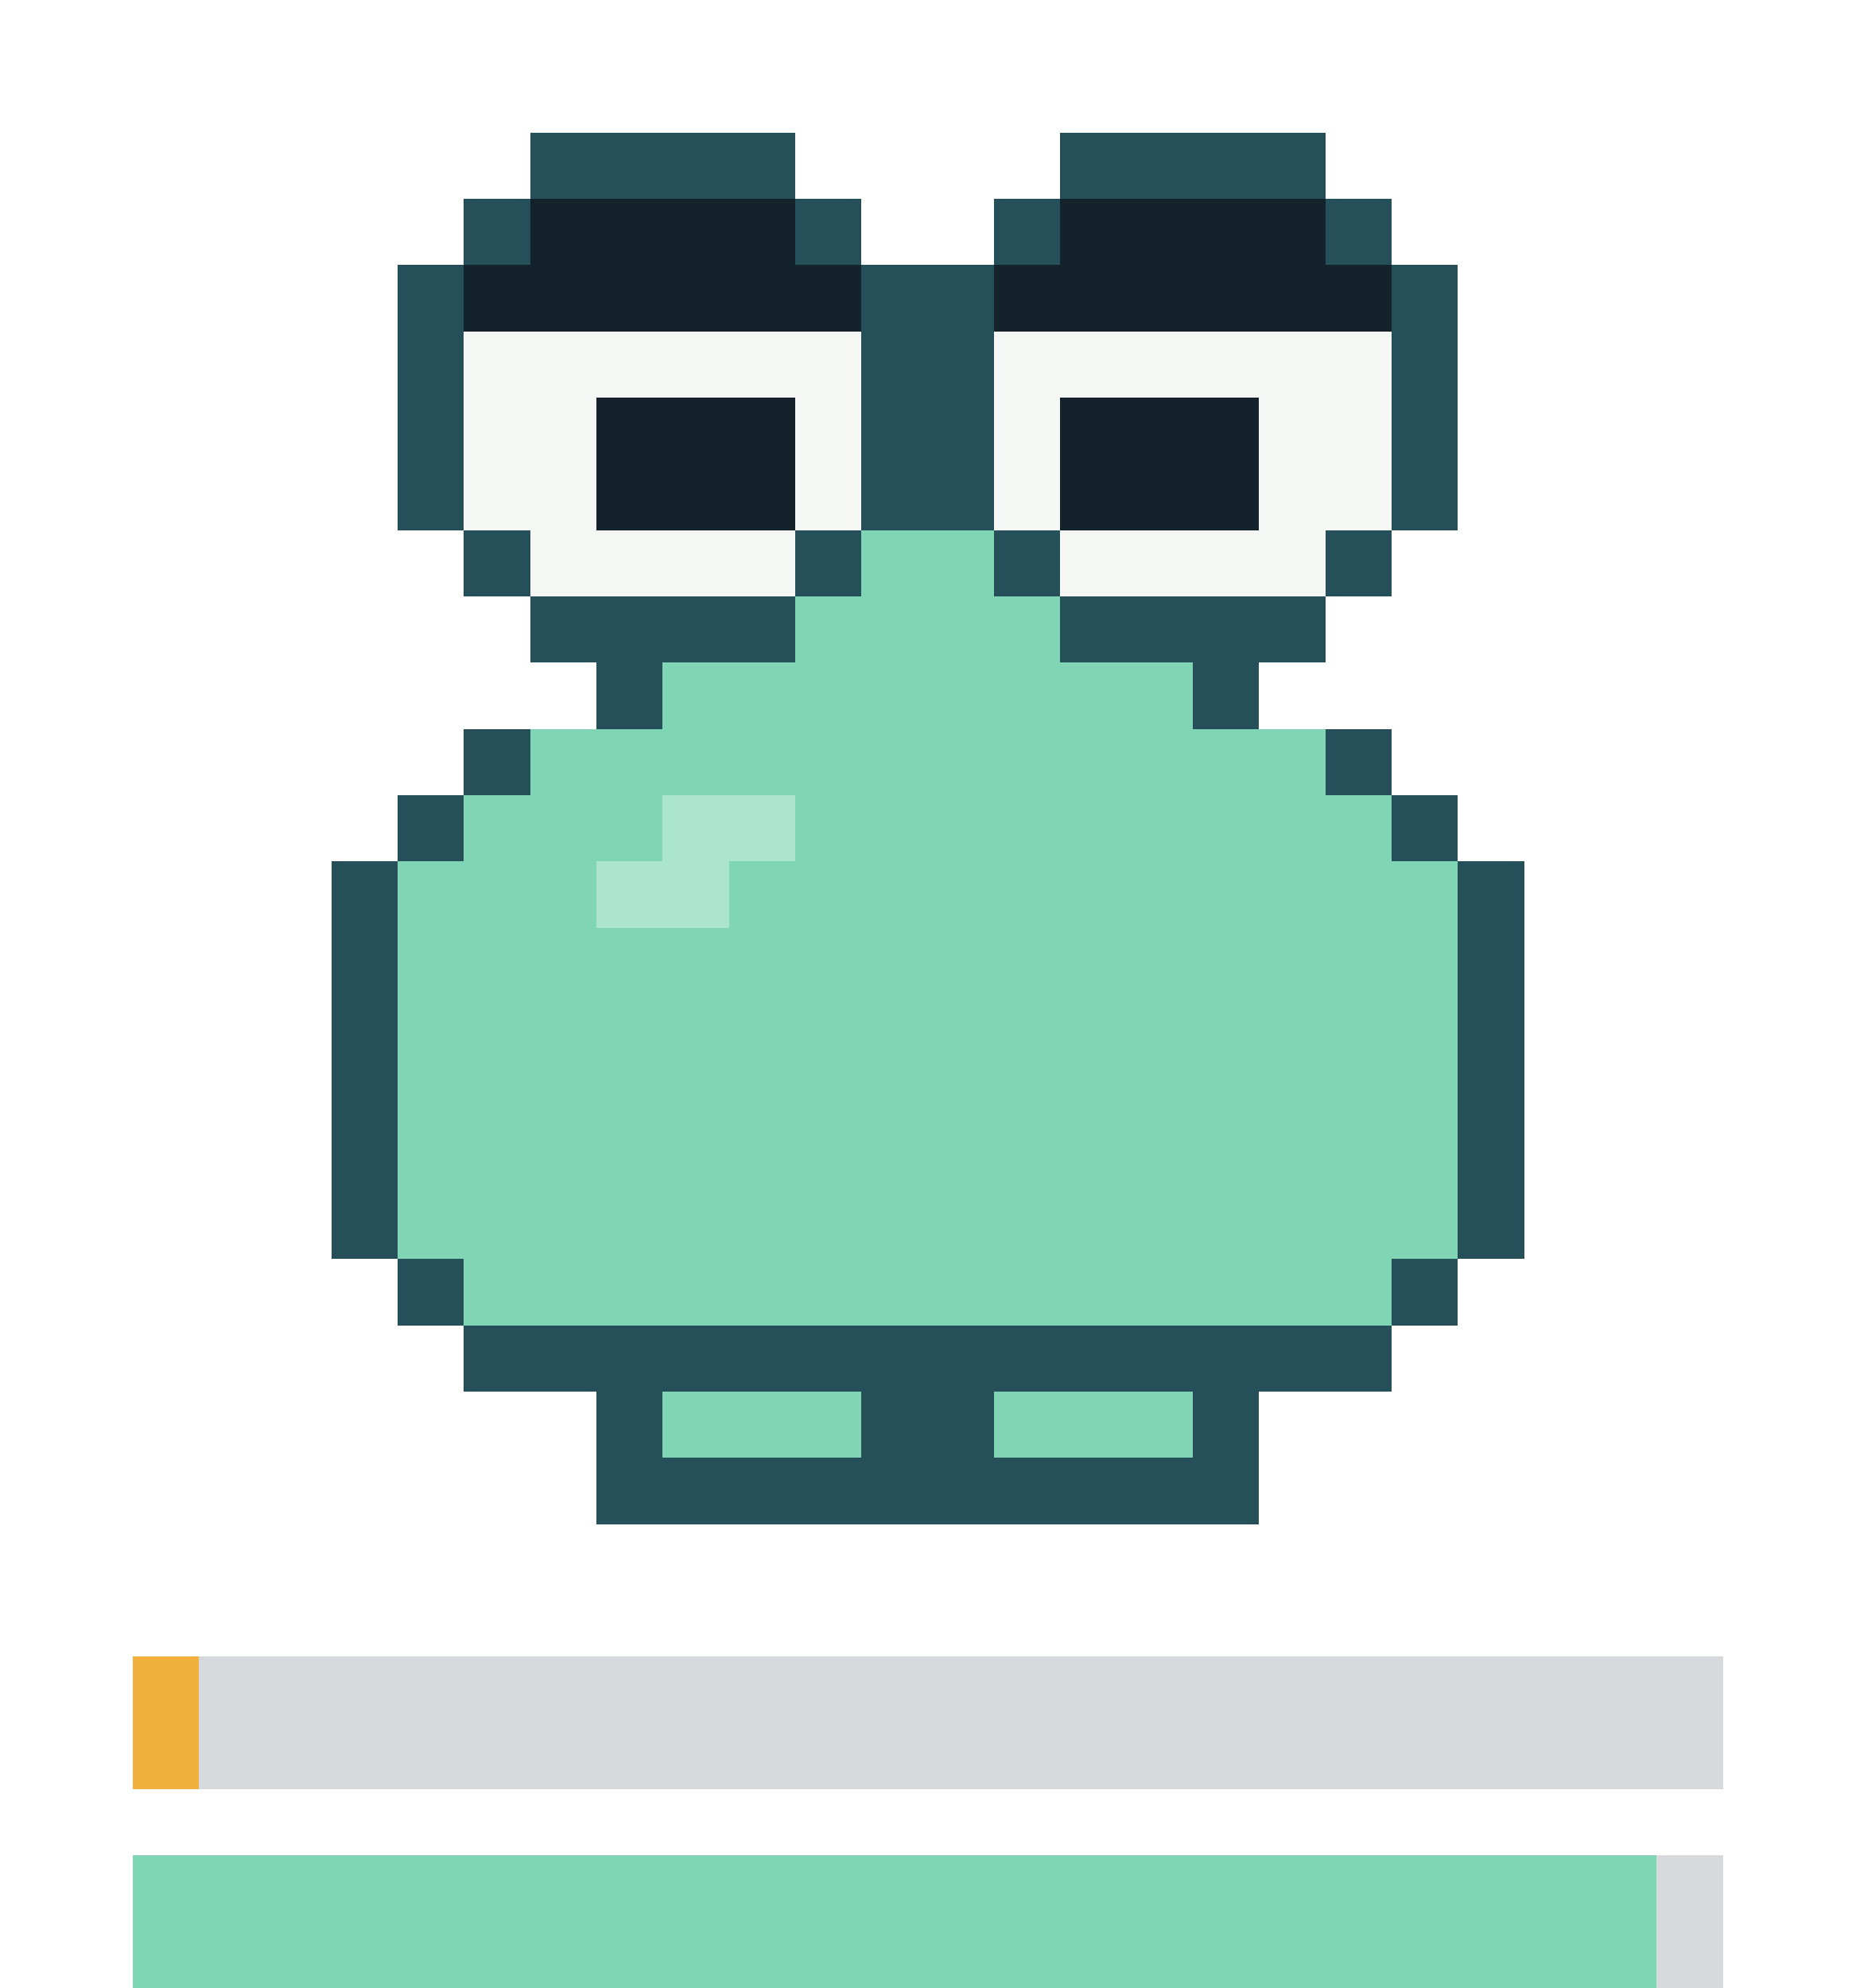
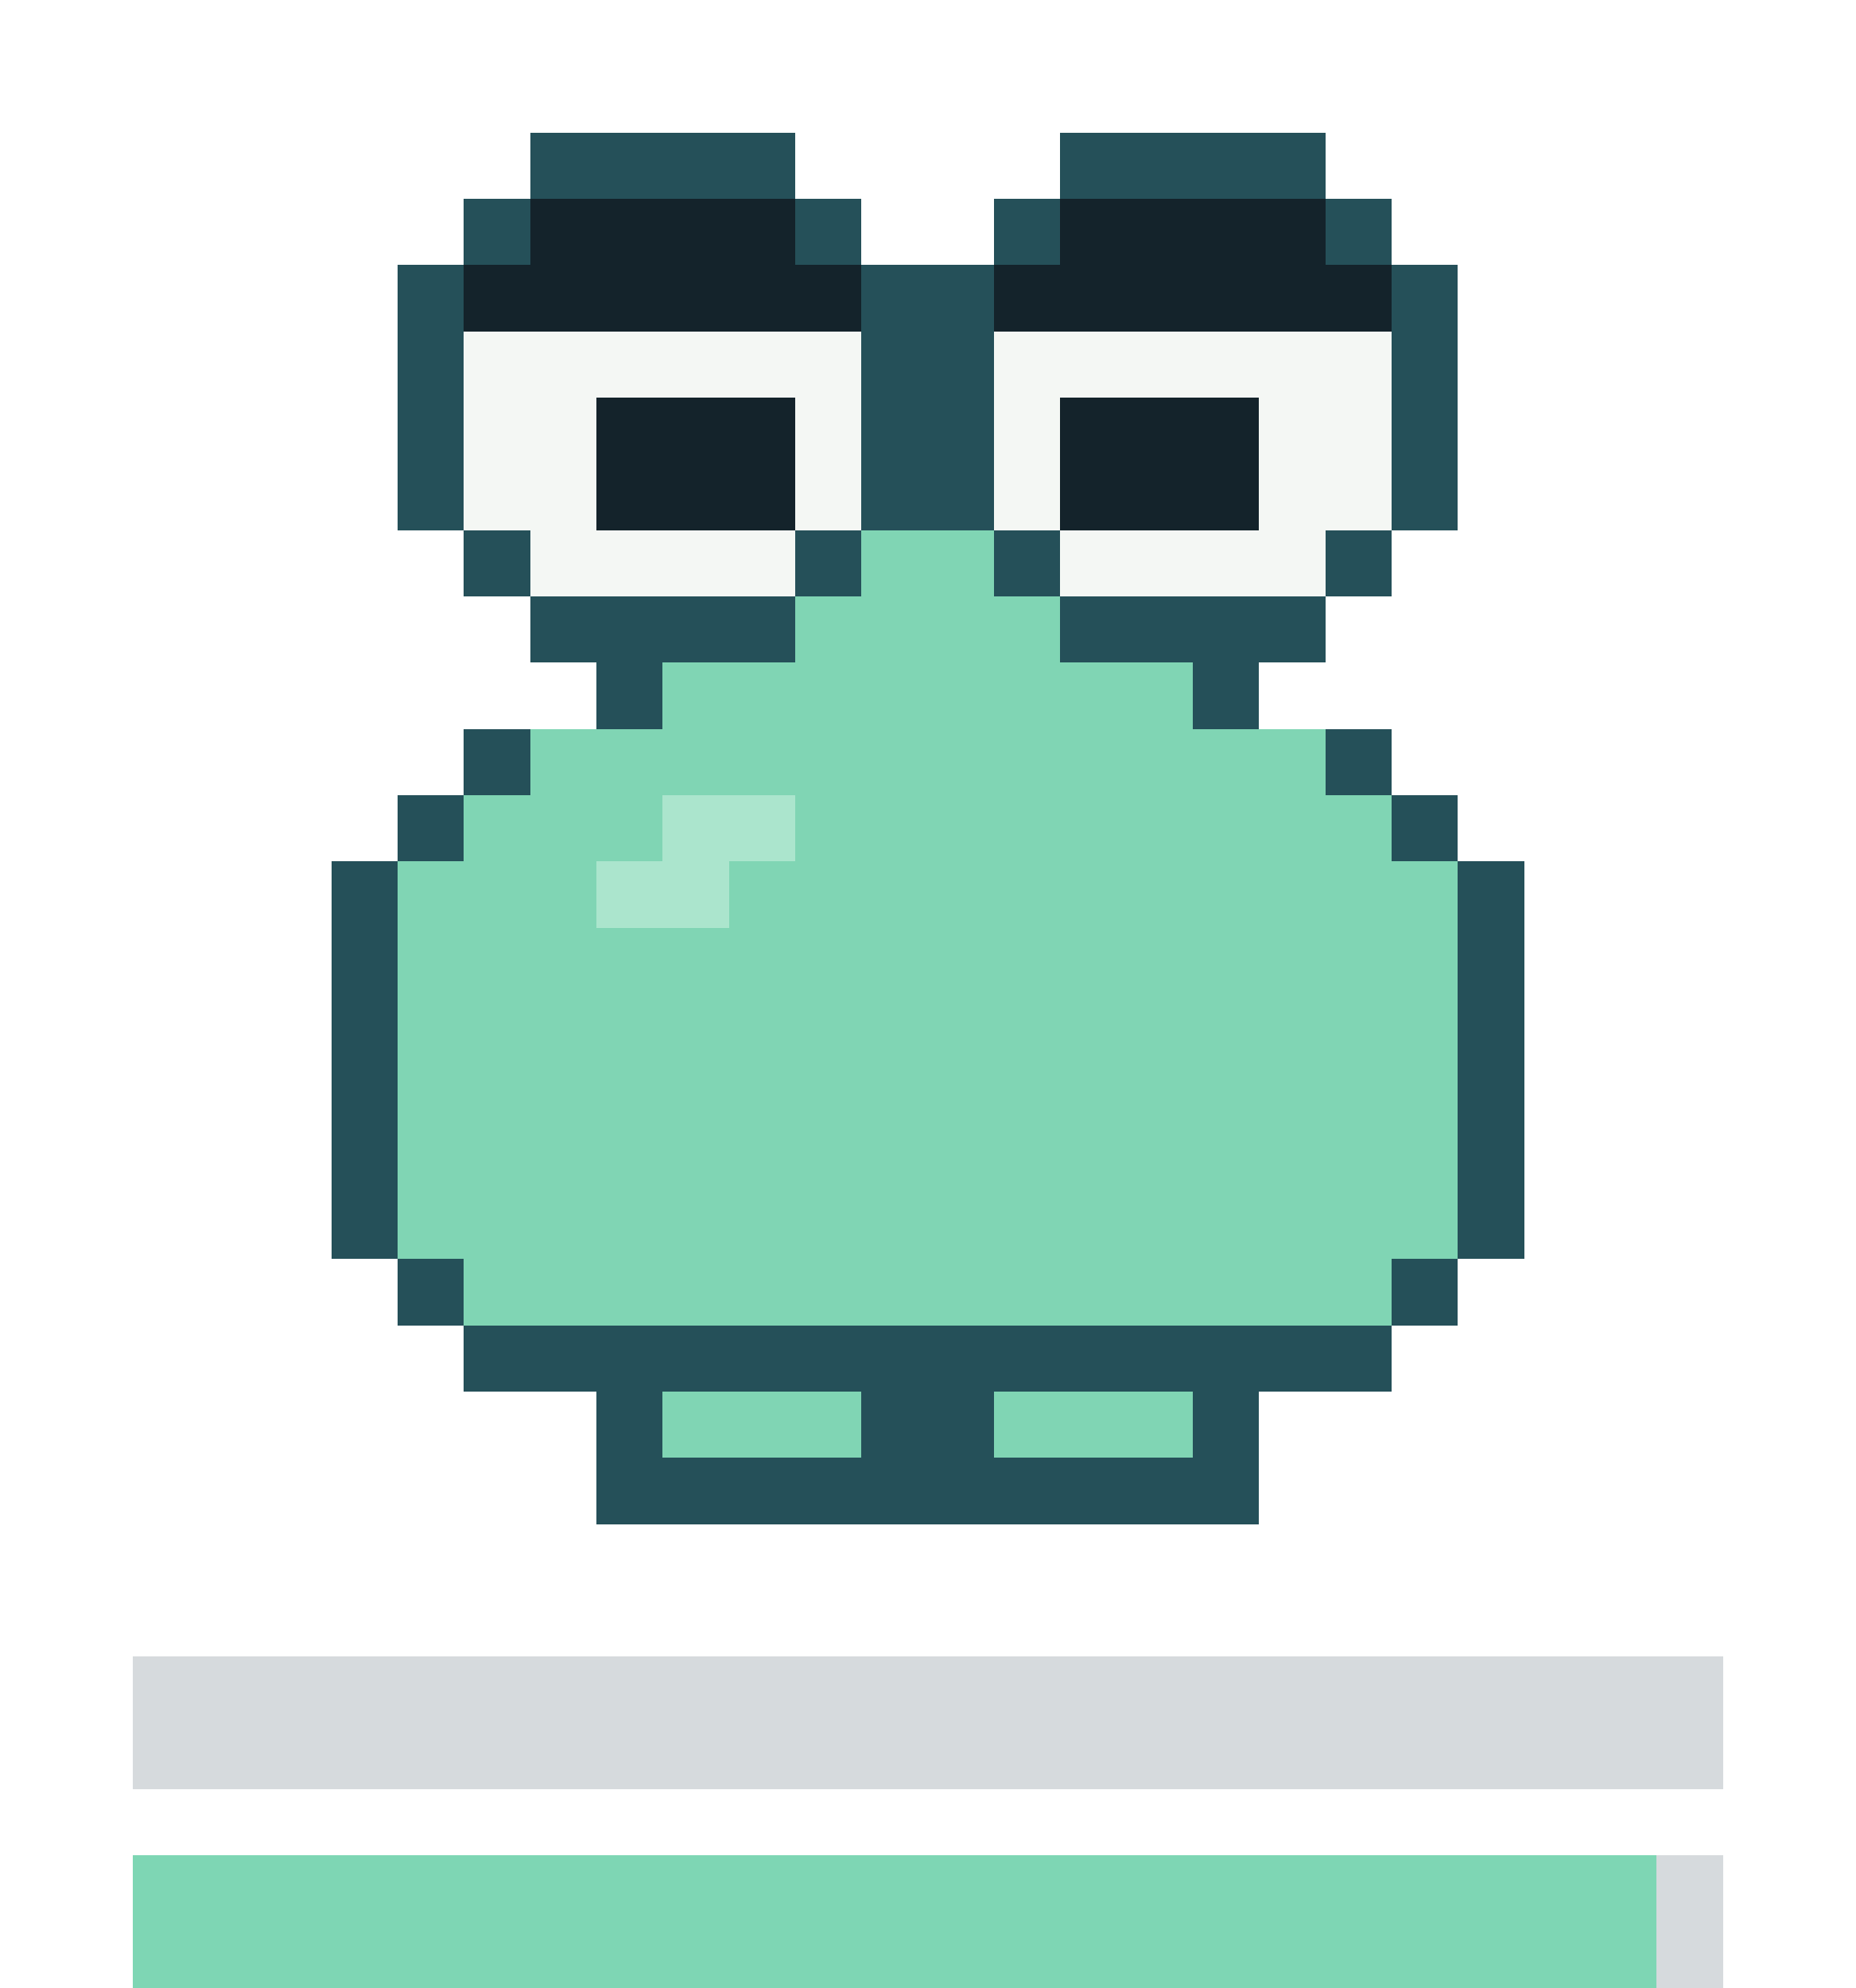
- <svg xmlns="http://www.w3.org/2000/svg" viewBox="0 0 28 30" width="112" height="120" shape-rendering="crispEdges" role="img" aria-label="repo-pet: sad, satiety 5, health 95">
+ <svg xmlns="http://www.w3.org/2000/svg" viewBox="0 0 28 30" width="112" height="120" shape-rendering="crispEdges" role="img" aria-label="repo-pet: sad, satiety 0, health 95">
  <style>.f{opacity:0;animation-duration:5s;animation-timing-function:step-end;animation-iteration-count:infinite}.f0{opacity:1;animation-name:k0}@keyframes k0{0%{opacity:1}63.64%{opacity:0}}.f1{animation-name:k1}@keyframes k1{0%{opacity:0}63.64%{opacity:1}}@media(prefers-reduced-motion:reduce){.f{animation:none}}</style>
  <g class="f f0">
    <g fill="#255059">
      <rect x="8" y="2" width="4" height="1" />
      <rect x="16" y="2" width="4" height="1" />
      <rect x="7" y="3" width="1" height="1" />
      <rect x="12" y="3" width="1" height="1" />
      <rect x="15" y="3" width="1" height="1" />
      <rect x="20" y="3" width="1" height="1" />
      <rect x="6" y="4" width="1" height="1" />
      <rect x="13" y="4" width="2" height="1" />
      <rect x="21" y="4" width="1" height="1" />
      <rect x="6" y="5" width="1" height="1" />
      <rect x="13" y="5" width="2" height="1" />
      <rect x="21" y="5" width="1" height="1" />
      <rect x="6" y="6" width="1" height="1" />
      <rect x="13" y="6" width="2" height="1" />
      <rect x="21" y="6" width="1" height="1" />
      <rect x="6" y="7" width="1" height="1" />
      <rect x="13" y="7" width="2" height="1" />
      <rect x="21" y="7" width="1" height="1" />
      <rect x="7" y="8" width="1" height="1" />
      <rect x="12" y="8" width="1" height="1" />
      <rect x="15" y="8" width="1" height="1" />
      <rect x="20" y="8" width="1" height="1" />
      <rect x="8" y="9" width="4" height="1" />
      <rect x="16" y="9" width="4" height="1" />
      <rect x="9" y="10" width="1" height="1" />
      <rect x="18" y="10" width="1" height="1" />
      <rect x="7" y="11" width="1" height="1" />
      <rect x="20" y="11" width="1" height="1" />
      <rect x="6" y="12" width="1" height="1" />
      <rect x="21" y="12" width="1" height="1" />
      <rect x="5" y="13" width="1" height="1" />
      <rect x="22" y="13" width="1" height="1" />
      <rect x="5" y="14" width="1" height="1" />
      <rect x="22" y="14" width="1" height="1" />
      <rect x="5" y="15" width="1" height="1" />
      <rect x="22" y="15" width="1" height="1" />
      <rect x="5" y="16" width="1" height="1" />
      <rect x="22" y="16" width="1" height="1" />
      <rect x="5" y="17" width="1" height="1" />
      <rect x="22" y="17" width="1" height="1" />
      <rect x="5" y="18" width="1" height="1" />
      <rect x="22" y="18" width="1" height="1" />
      <rect x="6" y="19" width="1" height="1" />
      <rect x="21" y="19" width="1" height="1" />
      <rect x="7" y="20" width="14" height="1" />
      <rect x="9" y="21" width="1" height="1" />
      <rect x="13" y="21" width="2" height="1" />
      <rect x="18" y="21" width="1" height="1" />
      <rect x="9" y="22" width="10" height="1" />
    </g>
    <g fill="#14232b">
      <rect x="8" y="3" width="4" height="1" />
      <rect x="16" y="3" width="4" height="1" />
      <rect x="7" y="4" width="6" height="1" />
      <rect x="15" y="4" width="6" height="1" />
      <rect x="9" y="6" width="3" height="1" />
      <rect x="16" y="6" width="3" height="1" />
      <rect x="9" y="7" width="3" height="1" />
      <rect x="16" y="7" width="3" height="1" />
    </g>
    <g fill="#f4f7f4">
      <rect x="7" y="5" width="6" height="1" />
      <rect x="15" y="5" width="6" height="1" />
      <rect x="7" y="6" width="2" height="1" />
      <rect x="12" y="6" width="1" height="1" />
      <rect x="15" y="6" width="1" height="1" />
      <rect x="19" y="6" width="2" height="1" />
      <rect x="7" y="7" width="2" height="1" />
      <rect x="12" y="7" width="1" height="1" />
      <rect x="15" y="7" width="1" height="1" />
      <rect x="19" y="7" width="2" height="1" />
      <rect x="8" y="8" width="4" height="1" />
      <rect x="16" y="8" width="4" height="1" />
    </g>
    <g fill="#80d5b4">
      <rect x="13" y="8" width="2" height="1" />
      <rect x="12" y="9" width="4" height="1" />
      <rect x="10" y="10" width="8" height="1" />
      <rect x="8" y="11" width="12" height="1" />
      <rect x="7" y="12" width="3" height="1" />
      <rect x="12" y="12" width="9" height="1" />
      <rect x="6" y="13" width="3" height="1" />
      <rect x="11" y="13" width="11" height="1" />
      <rect x="6" y="14" width="16" height="1" />
      <rect x="6" y="15" width="16" height="1" />
      <rect x="6" y="16" width="16" height="1" />
      <rect x="6" y="17" width="16" height="1" />
      <rect x="6" y="18" width="16" height="1" />
      <rect x="7" y="19" width="14" height="1" />
      <rect x="10" y="21" width="3" height="1" />
      <rect x="15" y="21" width="3" height="1" />
    </g>
    <g fill="#abe5cd">
      <rect x="10" y="12" width="2" height="1" />
      <rect x="9" y="13" width="2" height="1" />
    </g>
  </g>
  <g class="f f1">
    <g fill="#255059">
      <rect x="8" y="3" width="4" height="1" />
      <rect x="16" y="3" width="4" height="1" />
      <rect x="7" y="4" width="1" height="1" />
      <rect x="12" y="4" width="1" height="1" />
      <rect x="15" y="4" width="1" height="1" />
      <rect x="20" y="4" width="1" height="1" />
      <rect x="6" y="5" width="1" height="1" />
      <rect x="13" y="5" width="2" height="1" />
      <rect x="21" y="5" width="1" height="1" />
      <rect x="6" y="6" width="1" height="1" />
      <rect x="13" y="6" width="2" height="1" />
      <rect x="21" y="6" width="1" height="1" />
      <rect x="6" y="7" width="1" height="1" />
      <rect x="13" y="7" width="2" height="1" />
      <rect x="21" y="7" width="1" height="1" />
      <rect x="6" y="8" width="1" height="1" />
      <rect x="13" y="8" width="2" height="1" />
      <rect x="21" y="8" width="1" height="1" />
      <rect x="7" y="9" width="1" height="1" />
      <rect x="12" y="9" width="1" height="1" />
      <rect x="15" y="9" width="1" height="1" />
      <rect x="20" y="9" width="1" height="1" />
      <rect x="8" y="10" width="4" height="1" />
      <rect x="16" y="10" width="4" height="1" />
      <rect x="9" y="11" width="1" height="1" />
      <rect x="18" y="11" width="1" height="1" />
      <rect x="7" y="12" width="1" height="1" />
      <rect x="20" y="12" width="1" height="1" />
      <rect x="5" y="13" width="1" height="1" />
      <rect x="22" y="13" width="1" height="1" />
      <rect x="5" y="14" width="1" height="1" />
      <rect x="22" y="14" width="1" height="1" />
      <rect x="5" y="15" width="1" height="1" />
      <rect x="22" y="15" width="1" height="1" />
      <rect x="5" y="16" width="1" height="1" />
      <rect x="22" y="16" width="1" height="1" />
      <rect x="5" y="17" width="1" height="1" />
      <rect x="22" y="17" width="1" height="1" />
      <rect x="5" y="18" width="1" height="1" />
      <rect x="22" y="18" width="1" height="1" />
      <rect x="6" y="19" width="1" height="1" />
      <rect x="21" y="19" width="1" height="1" />
      <rect x="7" y="20" width="14" height="1" />
      <rect x="9" y="21" width="1" height="1" />
      <rect x="13" y="21" width="2" height="1" />
      <rect x="18" y="21" width="1" height="1" />
      <rect x="9" y="22" width="10" height="1" />
    </g>
    <g fill="#14232b">
      <rect x="8" y="4" width="4" height="1" />
      <rect x="16" y="4" width="4" height="1" />
      <rect x="7" y="5" width="6" height="1" />
      <rect x="15" y="5" width="6" height="1" />
      <rect x="9" y="7" width="3" height="1" />
      <rect x="16" y="7" width="3" height="1" />
      <rect x="9" y="8" width="3" height="1" />
      <rect x="16" y="8" width="3" height="1" />
    </g>
    <g fill="#f4f7f4">
      <rect x="7" y="6" width="6" height="1" />
      <rect x="15" y="6" width="6" height="1" />
      <rect x="7" y="7" width="2" height="1" />
      <rect x="12" y="7" width="1" height="1" />
      <rect x="15" y="7" width="1" height="1" />
      <rect x="19" y="7" width="2" height="1" />
      <rect x="7" y="8" width="2" height="1" />
      <rect x="12" y="8" width="1" height="1" />
      <rect x="15" y="8" width="1" height="1" />
      <rect x="19" y="8" width="2" height="1" />
      <rect x="8" y="9" width="4" height="1" />
      <rect x="16" y="9" width="4" height="1" />
    </g>
    <g fill="#80d5b4">
      <rect x="13" y="9" width="2" height="1" />
      <rect x="12" y="10" width="4" height="1" />
      <rect x="10" y="11" width="8" height="1" />
      <rect x="8" y="12" width="12" height="1" />
      <rect x="6" y="13" width="4" height="1" />
      <rect x="12" y="13" width="10" height="1" />
      <rect x="6" y="14" width="3" height="1" />
      <rect x="11" y="14" width="11" height="1" />
      <rect x="6" y="15" width="16" height="1" />
      <rect x="6" y="16" width="16" height="1" />
      <rect x="6" y="17" width="16" height="1" />
      <rect x="6" y="18" width="16" height="1" />
      <rect x="7" y="19" width="14" height="1" />
      <rect x="10" y="21" width="3" height="1" />
      <rect x="15" y="21" width="3" height="1" />
    </g>
    <g fill="#abe5cd">
      <rect x="10" y="13" width="2" height="1" />
      <rect x="9" y="14" width="2" height="1" />
    </g>
  </g>
  <rect x="2" y="25" width="24" height="2" fill="#8b949e" fill-opacity="0.35" />
-   <rect x="2" y="25" width="1" height="2" fill="#f2b13c" />
  <rect x="2" y="28" width="24" height="2" fill="#8b949e" fill-opacity="0.35" />
  <rect x="2" y="28" width="23" height="2" fill="#7ed6b4" />
</svg>
